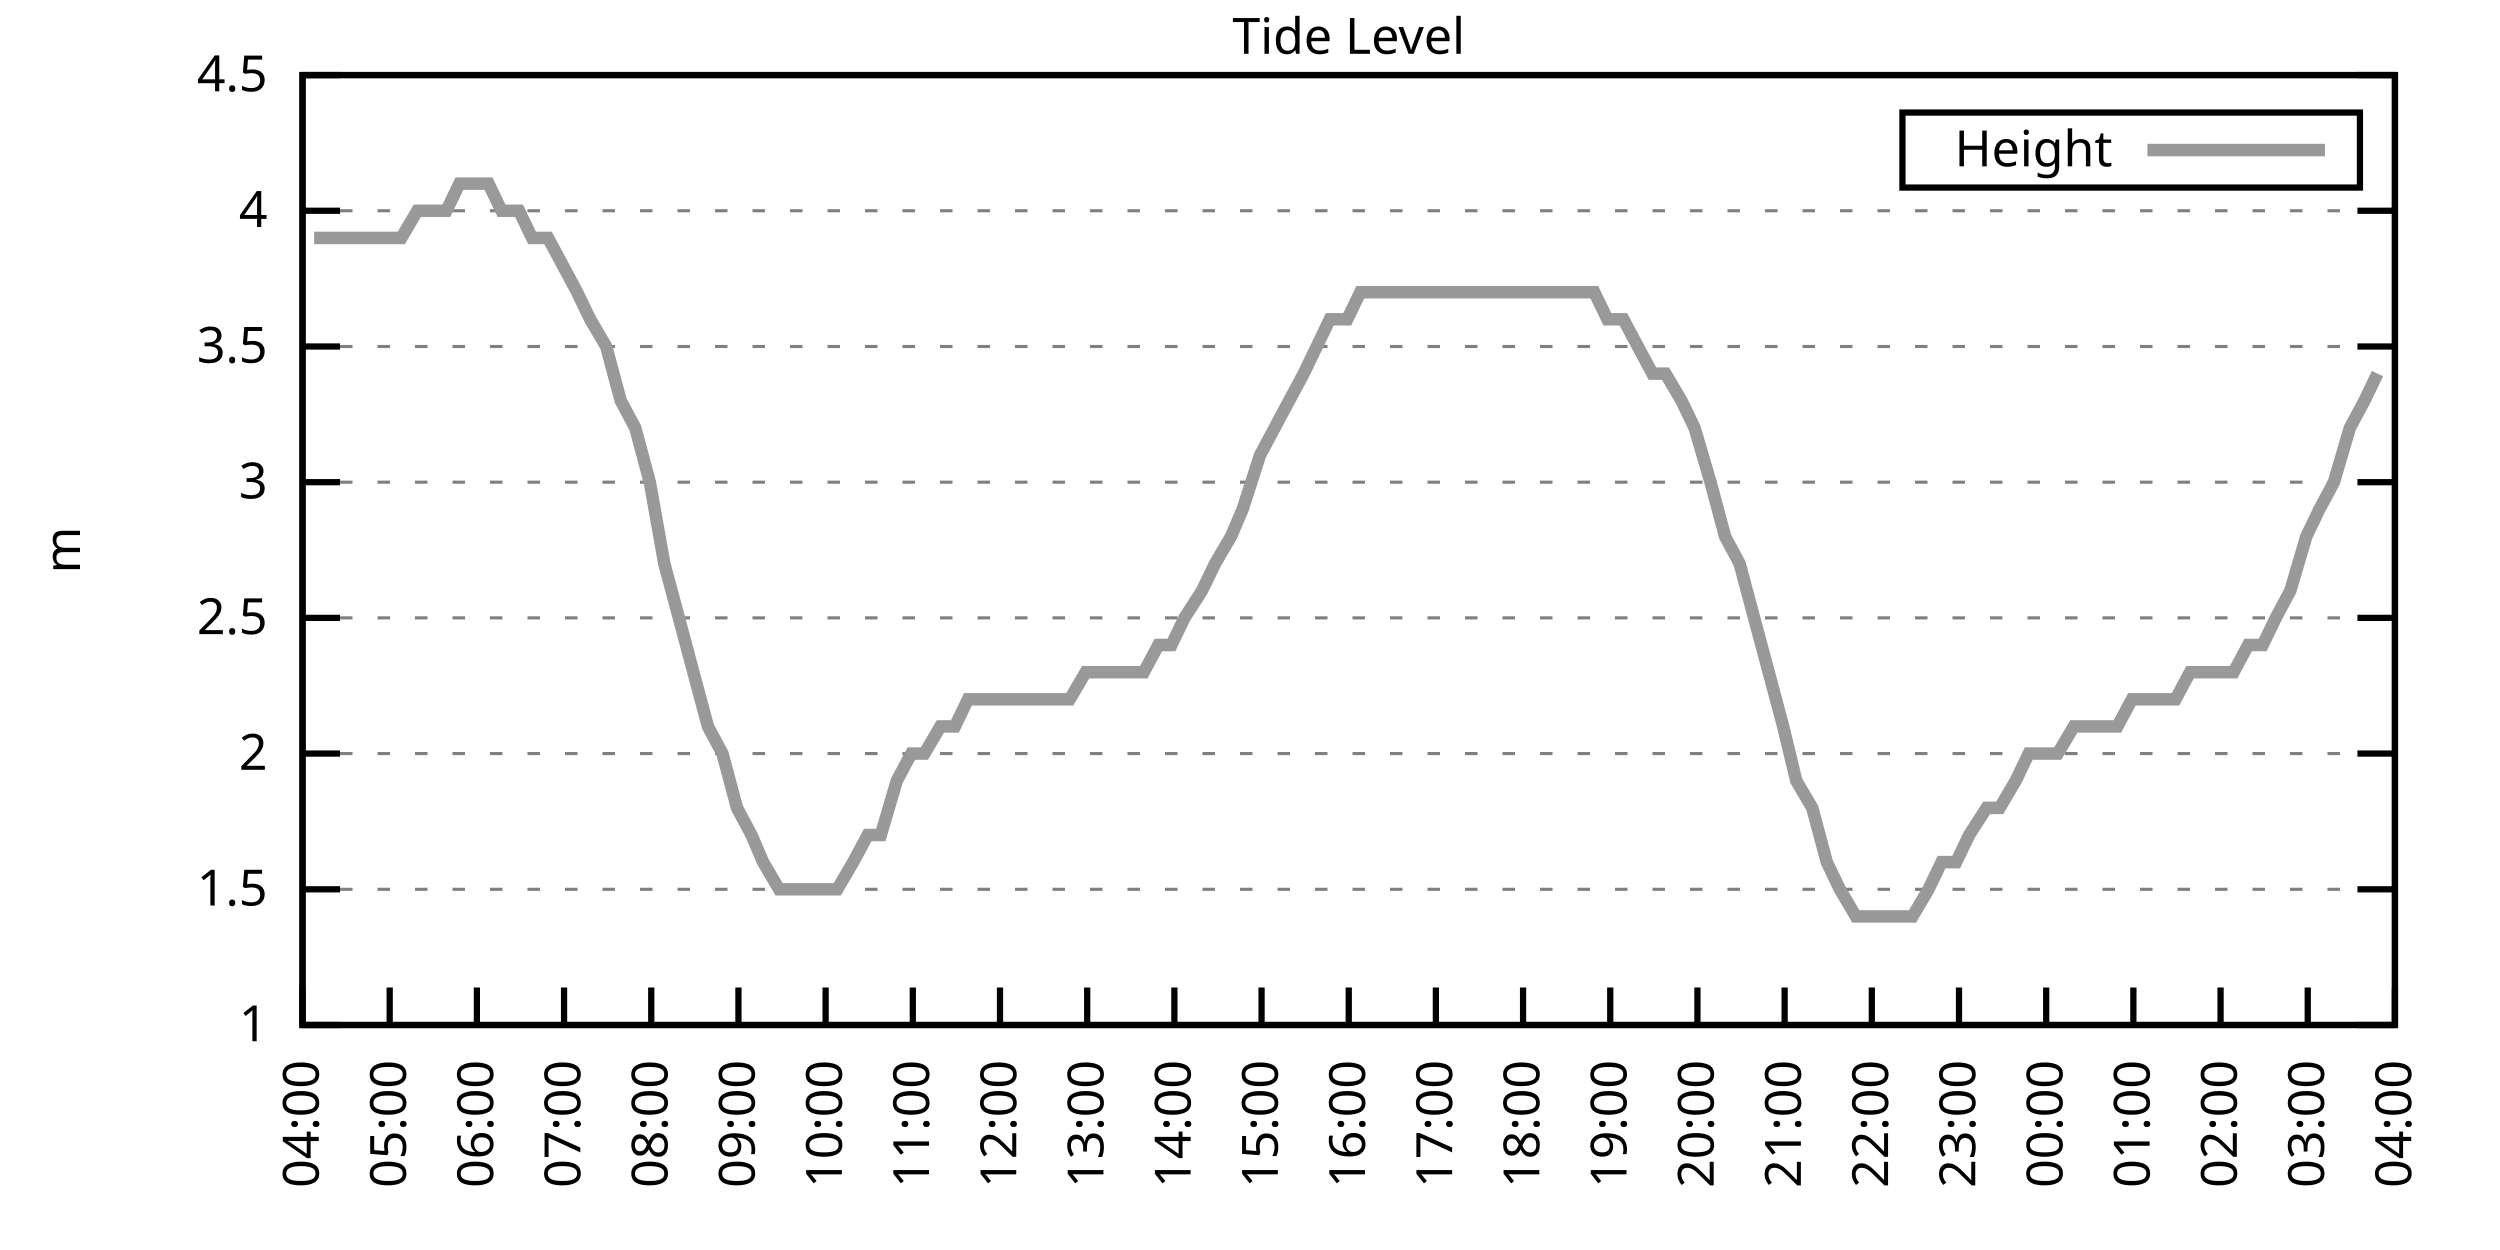
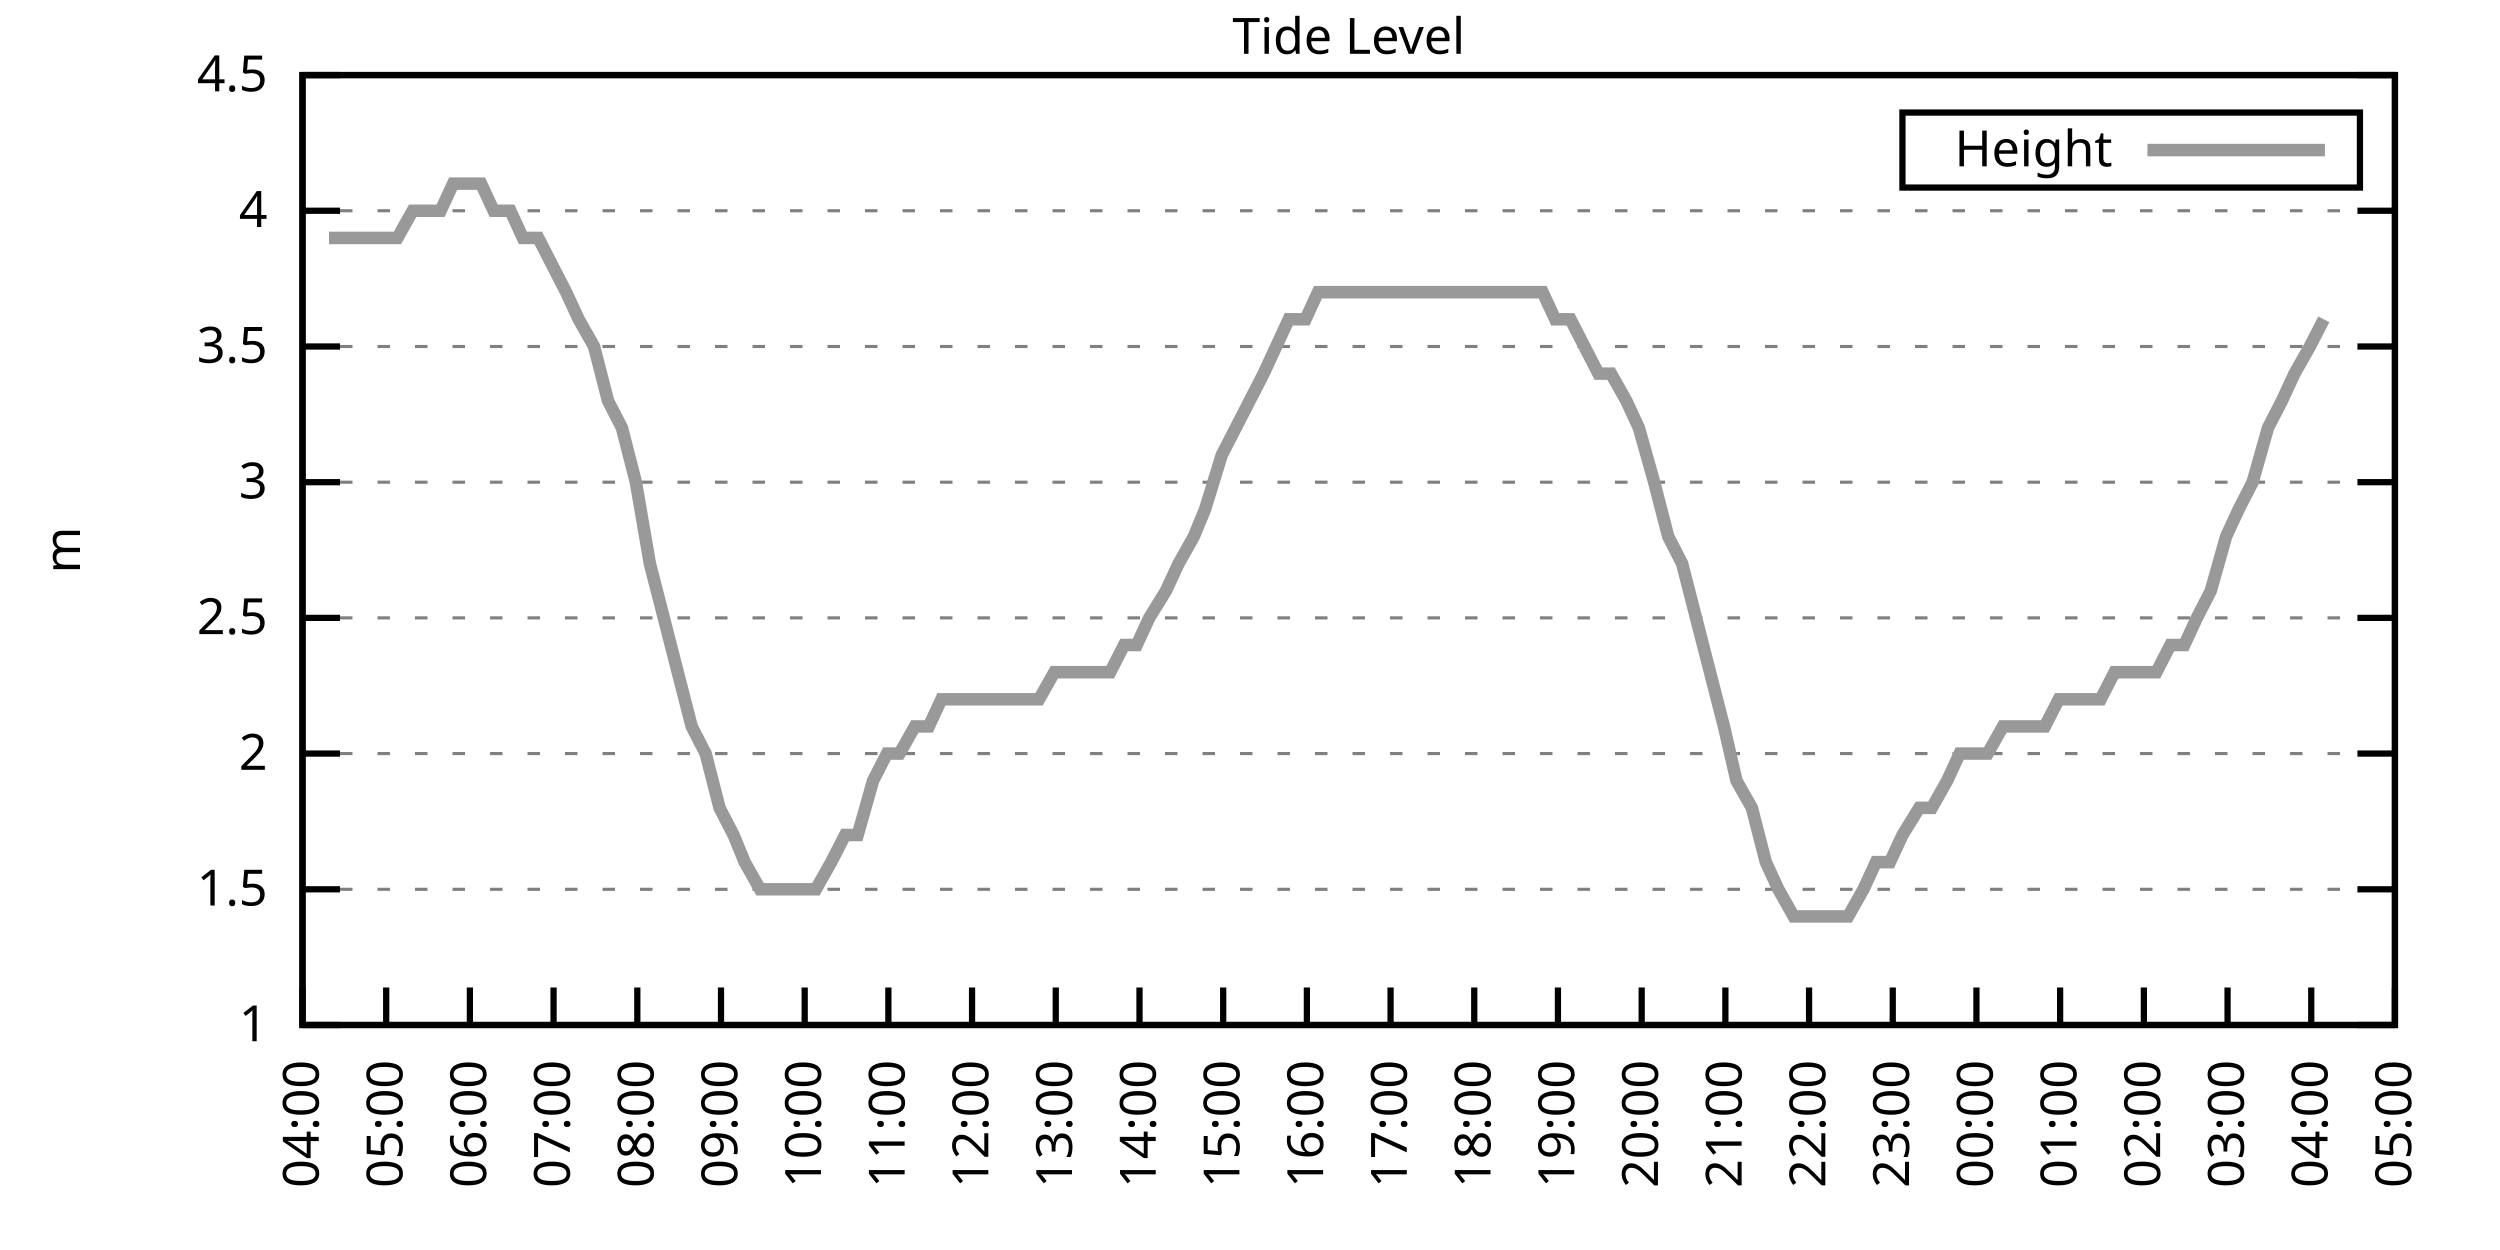
<svg xmlns="http://www.w3.org/2000/svg" xmlns:xlink="http://www.w3.org/1999/xlink" width="400" height="200" viewBox="0 0 400 200">
  <g id="gnuplot_canvas">
    <rect x="0" y="0" width="400" height="200" fill="none" />
    <defs>
      <circle id="gpDot" r="0.5" stroke-width="0.5" stroke="currentColor" />
      <path id="gpPt0" stroke-width="0.333" stroke="currentColor" d="M-1,0 h2 M0,-1 v2" />
      <path id="gpPt1" stroke-width="0.333" stroke="currentColor" d="M-1,-1 L1,1 M1,-1 L-1,1" />
      <path id="gpPt2" stroke-width="0.333" stroke="currentColor" d="M-1,0 L1,0 M0,-1 L0,1 M-1,-1 L1,1 M-1,1 L1,-1" />
      <rect id="gpPt3" stroke-width="0.333" stroke="currentColor" x="-1" y="-1" width="2" height="2" />
      <rect id="gpPt4" stroke-width="0.333" stroke="currentColor" fill="currentColor" x="-1" y="-1" width="2" height="2" />
      <circle id="gpPt5" stroke-width="0.333" stroke="currentColor" cx="0" cy="0" r="1" />
      <use xlink:href="#gpPt5" id="gpPt6" fill="currentColor" stroke="none" />
      <path id="gpPt7" stroke-width="0.333" stroke="currentColor" d="M0,-1.33 L-1.33,0.67 L1.33,0.67 z" />
      <use xlink:href="#gpPt7" id="gpPt8" fill="currentColor" stroke="none" />
      <use xlink:href="#gpPt7" id="gpPt9" stroke="currentColor" transform="rotate(180)" />
      <use xlink:href="#gpPt9" id="gpPt10" fill="currentColor" stroke="none" />
      <use xlink:href="#gpPt3" id="gpPt11" stroke="currentColor" transform="rotate(45)" />
      <use xlink:href="#gpPt11" id="gpPt12" fill="currentColor" stroke="none" />
      <path id="gpPt13" stroke-width="0.333" stroke="currentColor" d="M0,1.330 L1.265,0.411 L0.782,-1.067 L-0.782,-1.076 L-1.265,0.411 z" />
      <use xlink:href="#gpPt13" id="gpPt14" fill="currentColor" stroke="none" />
      <filter id="textbox" filterUnits="objectBoundingBox" x="0" y="0" height="1" width="1">
        <feFlood flood-color="white" flood-opacity="1" result="bgnd" />
        <feComposite in="SourceGraphic" in2="bgnd" operator="atop" />
      </filter>
      <filter id="greybox" filterUnits="objectBoundingBox" x="0" y="0" height="1" width="1">
        <feFlood flood-color="lightgrey" flood-opacity="1" result="grey" />
        <feComposite in="SourceGraphic" in2="grey" operator="atop" />
      </filter>
    </defs>
    <g fill="none" color="white" stroke="currentColor" stroke-width="1.00" stroke-linecap="butt" stroke-linejoin="miter">
</g>
    <g fill="none" color="black" stroke="currentColor" stroke-width="1.00" stroke-linecap="butt" stroke-linejoin="miter">
      <g stroke="none" shape-rendering="crispEdges">
        <polygon fill="rgb(255, 255, 255)" points="48.40,164.00 383.18,164.00 383.18,12.02 48.40,12.02 " />
      </g>
    </g>
    <g fill="none" color="black" stroke="currentColor" stroke-width="1.00" stroke-linecap="butt" stroke-linejoin="miter">
</g>
    <g fill="none" color="black" stroke="black" stroke-width="0.50" stroke-linecap="butt" stroke-linejoin="miter">
</g>
    <g fill="none" color="gray" stroke="currentColor" stroke-width="0.50" stroke-linecap="butt" stroke-linejoin="miter">
      <path stroke="gray" stroke-dasharray="2,4" class="gridline" d="M48.40,164.00 L383.19,164.00  " />
    </g>
    <g fill="none" color="gray" stroke="gray" stroke-width="1.00" stroke-linecap="butt" stroke-linejoin="miter">
</g>
    <g fill="none" color="black" stroke="currentColor" stroke-width="1.00" stroke-linecap="butt" stroke-linejoin="miter">
      <path stroke="black" d="M48.40,164.00 L54.40,164.00 M383.19,164.00 L377.19,164.00  " />
      <g transform="translate(42.80,166.60)" stroke="none" fill="black" font-family="Sans" font-size="8.00" text-anchor="end">
        <text>
          <tspan font-family="Sans"> 1</tspan>
        </text>
      </g>
    </g>
    <g fill="none" color="black" stroke="currentColor" stroke-width="1.00" stroke-linecap="butt" stroke-linejoin="miter">
</g>
    <g fill="none" color="black" stroke="black" stroke-width="0.50" stroke-linecap="butt" stroke-linejoin="miter">
</g>
    <g fill="none" color="gray" stroke="currentColor" stroke-width="0.50" stroke-linecap="butt" stroke-linejoin="miter">
      <path stroke="gray" stroke-dasharray="2,4" class="gridline" d="M48.40,142.29 L383.19,142.29  " />
    </g>
    <g fill="none" color="gray" stroke="gray" stroke-width="1.00" stroke-linecap="butt" stroke-linejoin="miter">
</g>
    <g fill="none" color="black" stroke="currentColor" stroke-width="1.00" stroke-linecap="butt" stroke-linejoin="miter">
      <path stroke="black" d="M48.40,142.29 L54.40,142.29 M383.19,142.29 L377.19,142.29  " />
      <g transform="translate(42.80,144.89)" stroke="none" fill="black" font-family="Sans" font-size="8.00" text-anchor="end">
        <text>
          <tspan font-family="Sans"> 1.5</tspan>
        </text>
      </g>
    </g>
    <g fill="none" color="black" stroke="currentColor" stroke-width="1.00" stroke-linecap="butt" stroke-linejoin="miter">
</g>
    <g fill="none" color="black" stroke="black" stroke-width="0.50" stroke-linecap="butt" stroke-linejoin="miter">
</g>
    <g fill="none" color="gray" stroke="currentColor" stroke-width="0.50" stroke-linecap="butt" stroke-linejoin="miter">
      <path stroke="gray" stroke-dasharray="2,4" class="gridline" d="M48.40,120.57 L383.19,120.57  " />
    </g>
    <g fill="none" color="gray" stroke="gray" stroke-width="1.00" stroke-linecap="butt" stroke-linejoin="miter">
</g>
    <g fill="none" color="black" stroke="currentColor" stroke-width="1.00" stroke-linecap="butt" stroke-linejoin="miter">
      <path stroke="black" d="M48.40,120.57 L54.40,120.57 M383.19,120.57 L377.19,120.57  " />
      <g transform="translate(42.80,123.17)" stroke="none" fill="black" font-family="Sans" font-size="8.00" text-anchor="end">
        <text>
          <tspan font-family="Sans"> 2</tspan>
        </text>
      </g>
    </g>
    <g fill="none" color="black" stroke="currentColor" stroke-width="1.00" stroke-linecap="butt" stroke-linejoin="miter">
</g>
    <g fill="none" color="black" stroke="black" stroke-width="0.50" stroke-linecap="butt" stroke-linejoin="miter">
</g>
    <g fill="none" color="gray" stroke="currentColor" stroke-width="0.50" stroke-linecap="butt" stroke-linejoin="miter">
      <path stroke="gray" stroke-dasharray="2,4" class="gridline" d="M48.40,98.86 L383.19,98.86  " />
    </g>
    <g fill="none" color="gray" stroke="gray" stroke-width="1.00" stroke-linecap="butt" stroke-linejoin="miter">
</g>
    <g fill="none" color="black" stroke="currentColor" stroke-width="1.00" stroke-linecap="butt" stroke-linejoin="miter">
      <path stroke="black" d="M48.40,98.86 L54.40,98.86 M383.19,98.86 L377.19,98.86  " />
      <g transform="translate(42.80,101.46)" stroke="none" fill="black" font-family="Sans" font-size="8.00" text-anchor="end">
        <text>
          <tspan font-family="Sans"> 2.5</tspan>
        </text>
      </g>
    </g>
    <g fill="none" color="black" stroke="currentColor" stroke-width="1.00" stroke-linecap="butt" stroke-linejoin="miter">
</g>
    <g fill="none" color="black" stroke="black" stroke-width="0.50" stroke-linecap="butt" stroke-linejoin="miter">
</g>
    <g fill="none" color="gray" stroke="currentColor" stroke-width="0.50" stroke-linecap="butt" stroke-linejoin="miter">
      <path stroke="gray" stroke-dasharray="2,4" class="gridline" d="M48.40,77.15 L383.19,77.15  " />
    </g>
    <g fill="none" color="gray" stroke="gray" stroke-width="1.00" stroke-linecap="butt" stroke-linejoin="miter">
</g>
    <g fill="none" color="black" stroke="currentColor" stroke-width="1.00" stroke-linecap="butt" stroke-linejoin="miter">
      <path stroke="black" d="M48.40,77.15 L54.40,77.15 M383.19,77.15 L377.19,77.15  " />
      <g transform="translate(42.80,79.75)" stroke="none" fill="black" font-family="Sans" font-size="8.00" text-anchor="end">
        <text>
          <tspan font-family="Sans"> 3</tspan>
        </text>
      </g>
    </g>
    <g fill="none" color="black" stroke="currentColor" stroke-width="1.00" stroke-linecap="butt" stroke-linejoin="miter">
</g>
    <g fill="none" color="black" stroke="black" stroke-width="0.50" stroke-linecap="butt" stroke-linejoin="miter">
</g>
    <g fill="none" color="gray" stroke="currentColor" stroke-width="0.50" stroke-linecap="butt" stroke-linejoin="miter">
      <path stroke="gray" stroke-dasharray="2,4" class="gridline" d="M48.40,55.44 L383.19,55.44  " />
    </g>
    <g fill="none" color="gray" stroke="gray" stroke-width="1.00" stroke-linecap="butt" stroke-linejoin="miter">
</g>
    <g fill="none" color="black" stroke="currentColor" stroke-width="1.00" stroke-linecap="butt" stroke-linejoin="miter">
      <path stroke="black" d="M48.40,55.44 L54.40,55.44 M383.19,55.44 L377.19,55.44  " />
      <g transform="translate(42.80,58.04)" stroke="none" fill="black" font-family="Sans" font-size="8.00" text-anchor="end">
        <text>
          <tspan font-family="Sans"> 3.5</tspan>
        </text>
      </g>
    </g>
    <g fill="none" color="black" stroke="currentColor" stroke-width="1.00" stroke-linecap="butt" stroke-linejoin="miter">
</g>
    <g fill="none" color="black" stroke="black" stroke-width="0.50" stroke-linecap="butt" stroke-linejoin="miter">
</g>
    <g fill="none" color="gray" stroke="currentColor" stroke-width="0.50" stroke-linecap="butt" stroke-linejoin="miter">
      <path stroke="gray" stroke-dasharray="2,4" class="gridline" d="M48.40,33.72 L383.19,33.72  " />
    </g>
    <g fill="none" color="gray" stroke="gray" stroke-width="1.00" stroke-linecap="butt" stroke-linejoin="miter">
</g>
    <g fill="none" color="black" stroke="currentColor" stroke-width="1.00" stroke-linecap="butt" stroke-linejoin="miter">
      <path stroke="black" d="M48.40,33.72 L54.40,33.72 M383.19,33.72 L377.19,33.72  " />
      <g transform="translate(42.80,36.32)" stroke="none" fill="black" font-family="Sans" font-size="8.00" text-anchor="end">
        <text>
          <tspan font-family="Sans"> 4</tspan>
        </text>
      </g>
    </g>
    <g fill="none" color="black" stroke="currentColor" stroke-width="1.00" stroke-linecap="butt" stroke-linejoin="miter">
</g>
    <g fill="none" color="black" stroke="black" stroke-width="0.50" stroke-linecap="butt" stroke-linejoin="miter">
</g>
    <g fill="none" color="gray" stroke="currentColor" stroke-width="0.50" stroke-linecap="butt" stroke-linejoin="miter">
      <path stroke="gray" stroke-dasharray="2,4" class="gridline" d="M48.40,12.01 L383.19,12.01  " />
    </g>
    <g fill="none" color="gray" stroke="gray" stroke-width="1.00" stroke-linecap="butt" stroke-linejoin="miter">
</g>
    <g fill="none" color="black" stroke="currentColor" stroke-width="1.00" stroke-linecap="butt" stroke-linejoin="miter">
      <path stroke="black" d="M48.40,12.01 L54.40,12.01 M383.19,12.01 L377.19,12.01  " />
      <g transform="translate(42.80,14.61)" stroke="none" fill="black" font-family="Sans" font-size="8.00" text-anchor="end">
        <text>
          <tspan font-family="Sans"> 4.5</tspan>
        </text>
      </g>
    </g>
    <g fill="none" color="black" stroke="currentColor" stroke-width="1.00" stroke-linecap="butt" stroke-linejoin="miter">
      <path stroke="black" d="M48.40,164.00 L48.40,158.00  " />
      <g transform="translate(51.00,169.60) rotate(270.00)" stroke="none" fill="black" font-family="Sans" font-size="8.00" text-anchor="end">
        <text>
          <tspan font-family="Sans">04:00</tspan>
        </text>
      </g>
    </g>
    <g fill="none" color="black" stroke="currentColor" stroke-width="1.00" stroke-linecap="butt" stroke-linejoin="miter">
-       <path stroke="black" d="M62.35,164.00 L62.35,158.00  " />
-       <g transform="translate(64.95,169.60) rotate(270.00)" stroke="none" fill="black" font-family="Sans" font-size="8.00" text-anchor="end">
+       <path stroke="black" d="M61.79,164.00 L61.79,158.00  " />
+       <g transform="translate(64.39,169.60) rotate(270.00)" stroke="none" fill="black" font-family="Sans" font-size="8.00" text-anchor="end">
        <text>
          <tspan font-family="Sans">05:00</tspan>
        </text>
      </g>
    </g>
    <g fill="none" color="black" stroke="currentColor" stroke-width="1.00" stroke-linecap="butt" stroke-linejoin="miter">
-       <path stroke="black" d="M76.30,164.00 L76.30,158.00  " />
-       <g transform="translate(78.90,169.60) rotate(270.00)" stroke="none" fill="black" font-family="Sans" font-size="8.00" text-anchor="end">
+       <path stroke="black" d="M75.18,164.00 L75.18,158.00  " />
+       <g transform="translate(77.78,169.60) rotate(270.00)" stroke="none" fill="black" font-family="Sans" font-size="8.00" text-anchor="end">
        <text>
          <tspan font-family="Sans">06:00</tspan>
        </text>
      </g>
    </g>
    <g fill="none" color="black" stroke="currentColor" stroke-width="1.00" stroke-linecap="butt" stroke-linejoin="miter">
-       <path stroke="black" d="M90.25,164.00 L90.25,158.00  " />
-       <g transform="translate(92.85,169.60) rotate(270.00)" stroke="none" fill="black" font-family="Sans" font-size="8.00" text-anchor="end">
+       <path stroke="black" d="M88.57,164.00 L88.57,158.00  " />
+       <g transform="translate(91.17,169.60) rotate(270.00)" stroke="none" fill="black" font-family="Sans" font-size="8.00" text-anchor="end">
        <text>
          <tspan font-family="Sans">07:00</tspan>
        </text>
      </g>
    </g>
    <g fill="none" color="black" stroke="currentColor" stroke-width="1.00" stroke-linecap="butt" stroke-linejoin="miter">
-       <path stroke="black" d="M104.20,164.00 L104.20,158.00  " />
-       <g transform="translate(106.80,169.60) rotate(270.00)" stroke="none" fill="black" font-family="Sans" font-size="8.00" text-anchor="end">
+       <path stroke="black" d="M101.97,164.00 L101.97,158.00  " />
+       <g transform="translate(104.57,169.60) rotate(270.00)" stroke="none" fill="black" font-family="Sans" font-size="8.00" text-anchor="end">
        <text>
          <tspan font-family="Sans">08:00</tspan>
        </text>
      </g>
    </g>
    <g fill="none" color="black" stroke="currentColor" stroke-width="1.00" stroke-linecap="butt" stroke-linejoin="miter">
-       <path stroke="black" d="M118.15,164.00 L118.15,158.00  " />
-       <g transform="translate(120.75,169.60) rotate(270.00)" stroke="none" fill="black" font-family="Sans" font-size="8.00" text-anchor="end">
+       <path stroke="black" d="M115.36,164.00 L115.36,158.00  " />
+       <g transform="translate(117.96,169.60) rotate(270.00)" stroke="none" fill="black" font-family="Sans" font-size="8.00" text-anchor="end">
        <text>
          <tspan font-family="Sans">09:00</tspan>
        </text>
      </g>
    </g>
    <g fill="none" color="black" stroke="currentColor" stroke-width="1.00" stroke-linecap="butt" stroke-linejoin="miter">
-       <path stroke="black" d="M132.10,164.00 L132.10,158.00  " />
-       <g transform="translate(134.70,169.60) rotate(270.00)" stroke="none" fill="black" font-family="Sans" font-size="8.00" text-anchor="end">
+       <path stroke="black" d="M128.75,164.00 L128.75,158.00  " />
+       <g transform="translate(131.35,169.60) rotate(270.00)" stroke="none" fill="black" font-family="Sans" font-size="8.00" text-anchor="end">
        <text>
          <tspan font-family="Sans">10:00</tspan>
        </text>
      </g>
    </g>
    <g fill="none" color="black" stroke="currentColor" stroke-width="1.00" stroke-linecap="butt" stroke-linejoin="miter">
-       <path stroke="black" d="M146.05,164.00 L146.05,158.00  " />
-       <g transform="translate(148.65,169.60) rotate(270.00)" stroke="none" fill="black" font-family="Sans" font-size="8.00" text-anchor="end">
+       <path stroke="black" d="M142.14,164.00 L142.14,158.00  " />
+       <g transform="translate(144.74,169.60) rotate(270.00)" stroke="none" fill="black" font-family="Sans" font-size="8.00" text-anchor="end">
        <text>
          <tspan font-family="Sans">11:00</tspan>
        </text>
      </g>
    </g>
    <g fill="none" color="black" stroke="currentColor" stroke-width="1.00" stroke-linecap="butt" stroke-linejoin="miter">
-       <path stroke="black" d="M160.00,164.00 L160.00,158.00  " />
-       <g transform="translate(162.60,169.60) rotate(270.00)" stroke="none" fill="black" font-family="Sans" font-size="8.00" text-anchor="end">
+       <path stroke="black" d="M155.53,164.00 L155.53,158.00  " />
+       <g transform="translate(158.13,169.60) rotate(270.00)" stroke="none" fill="black" font-family="Sans" font-size="8.00" text-anchor="end">
        <text>
          <tspan font-family="Sans">12:00</tspan>
        </text>
      </g>
    </g>
    <g fill="none" color="black" stroke="currentColor" stroke-width="1.00" stroke-linecap="butt" stroke-linejoin="miter">
-       <path stroke="black" d="M173.95,164.00 L173.95,158.00  " />
-       <g transform="translate(176.55,169.60) rotate(270.00)" stroke="none" fill="black" font-family="Sans" font-size="8.00" text-anchor="end">
+       <path stroke="black" d="M168.92,164.00 L168.92,158.00  " />
+       <g transform="translate(171.52,169.60) rotate(270.00)" stroke="none" fill="black" font-family="Sans" font-size="8.00" text-anchor="end">
        <text>
          <tspan font-family="Sans">13:00</tspan>
        </text>
      </g>
    </g>
    <g fill="none" color="black" stroke="currentColor" stroke-width="1.00" stroke-linecap="butt" stroke-linejoin="miter">
-       <path stroke="black" d="M187.90,164.00 L187.90,158.00  " />
-       <g transform="translate(190.50,169.60) rotate(270.00)" stroke="none" fill="black" font-family="Sans" font-size="8.00" text-anchor="end">
+       <path stroke="black" d="M182.32,164.00 L182.32,158.00  " />
+       <g transform="translate(184.92,169.60) rotate(270.00)" stroke="none" fill="black" font-family="Sans" font-size="8.00" text-anchor="end">
        <text>
          <tspan font-family="Sans">14:00</tspan>
        </text>
      </g>
    </g>
    <g fill="none" color="black" stroke="currentColor" stroke-width="1.00" stroke-linecap="butt" stroke-linejoin="miter">
-       <path stroke="black" d="M201.85,164.00 L201.85,158.00  " />
-       <g transform="translate(204.45,169.60) rotate(270.00)" stroke="none" fill="black" font-family="Sans" font-size="8.00" text-anchor="end">
+       <path stroke="black" d="M195.71,164.00 L195.71,158.00  " />
+       <g transform="translate(198.31,169.60) rotate(270.00)" stroke="none" fill="black" font-family="Sans" font-size="8.00" text-anchor="end">
        <text>
          <tspan font-family="Sans">15:00</tspan>
        </text>
      </g>
    </g>
    <g fill="none" color="black" stroke="currentColor" stroke-width="1.00" stroke-linecap="butt" stroke-linejoin="miter">
-       <path stroke="black" d="M215.80,164.00 L215.80,158.00  " />
-       <g transform="translate(218.40,169.60) rotate(270.00)" stroke="none" fill="black" font-family="Sans" font-size="8.00" text-anchor="end">
+       <path stroke="black" d="M209.10,164.00 L209.10,158.00  " />
+       <g transform="translate(211.70,169.60) rotate(270.00)" stroke="none" fill="black" font-family="Sans" font-size="8.00" text-anchor="end">
        <text>
          <tspan font-family="Sans">16:00</tspan>
        </text>
      </g>
    </g>
    <g fill="none" color="black" stroke="currentColor" stroke-width="1.00" stroke-linecap="butt" stroke-linejoin="miter">
-       <path stroke="black" d="M229.74,164.00 L229.74,158.00  " />
-       <g transform="translate(232.34,169.60) rotate(270.00)" stroke="none" fill="black" font-family="Sans" font-size="8.00" text-anchor="end">
+       <path stroke="black" d="M222.49,164.00 L222.49,158.00  " />
+       <g transform="translate(225.09,169.60) rotate(270.00)" stroke="none" fill="black" font-family="Sans" font-size="8.00" text-anchor="end">
        <text>
          <tspan font-family="Sans">17:00</tspan>
        </text>
      </g>
    </g>
    <g fill="none" color="black" stroke="currentColor" stroke-width="1.00" stroke-linecap="butt" stroke-linejoin="miter">
-       <path stroke="black" d="M243.69,164.00 L243.69,158.00  " />
-       <g transform="translate(246.29,169.60) rotate(270.00)" stroke="none" fill="black" font-family="Sans" font-size="8.00" text-anchor="end">
+       <path stroke="black" d="M235.88,164.00 L235.88,158.00  " />
+       <g transform="translate(238.48,169.60) rotate(270.00)" stroke="none" fill="black" font-family="Sans" font-size="8.00" text-anchor="end">
        <text>
          <tspan font-family="Sans">18:00</tspan>
        </text>
      </g>
    </g>
    <g fill="none" color="black" stroke="currentColor" stroke-width="1.00" stroke-linecap="butt" stroke-linejoin="miter">
-       <path stroke="black" d="M257.64,164.00 L257.64,158.00  " />
-       <g transform="translate(260.24,169.60) rotate(270.00)" stroke="none" fill="black" font-family="Sans" font-size="8.00" text-anchor="end">
+       <path stroke="black" d="M249.27,164.00 L249.27,158.00  " />
+       <g transform="translate(251.87,169.60) rotate(270.00)" stroke="none" fill="black" font-family="Sans" font-size="8.00" text-anchor="end">
        <text>
          <tspan font-family="Sans">19:00</tspan>
        </text>
      </g>
    </g>
    <g fill="none" color="black" stroke="currentColor" stroke-width="1.00" stroke-linecap="butt" stroke-linejoin="miter">
-       <path stroke="black" d="M271.59,164.00 L271.59,158.00  " />
-       <g transform="translate(274.19,169.60) rotate(270.00)" stroke="none" fill="black" font-family="Sans" font-size="8.00" text-anchor="end">
+       <path stroke="black" d="M262.67,164.00 L262.67,158.00  " />
+       <g transform="translate(265.27,169.60) rotate(270.00)" stroke="none" fill="black" font-family="Sans" font-size="8.00" text-anchor="end">
        <text>
          <tspan font-family="Sans">20:00</tspan>
        </text>
      </g>
    </g>
    <g fill="none" color="black" stroke="currentColor" stroke-width="1.00" stroke-linecap="butt" stroke-linejoin="miter">
-       <path stroke="black" d="M285.54,164.00 L285.54,158.00  " />
-       <g transform="translate(288.14,169.60) rotate(270.00)" stroke="none" fill="black" font-family="Sans" font-size="8.00" text-anchor="end">
+       <path stroke="black" d="M276.06,164.00 L276.06,158.00  " />
+       <g transform="translate(278.66,169.60) rotate(270.00)" stroke="none" fill="black" font-family="Sans" font-size="8.00" text-anchor="end">
        <text>
          <tspan font-family="Sans">21:00</tspan>
        </text>
      </g>
    </g>
    <g fill="none" color="black" stroke="currentColor" stroke-width="1.00" stroke-linecap="butt" stroke-linejoin="miter">
-       <path stroke="black" d="M299.49,164.00 L299.49,158.00  " />
-       <g transform="translate(302.09,169.60) rotate(270.00)" stroke="none" fill="black" font-family="Sans" font-size="8.00" text-anchor="end">
+       <path stroke="black" d="M289.45,164.00 L289.45,158.00  " />
+       <g transform="translate(292.05,169.60) rotate(270.00)" stroke="none" fill="black" font-family="Sans" font-size="8.00" text-anchor="end">
        <text>
          <tspan font-family="Sans">22:00</tspan>
        </text>
      </g>
    </g>
    <g fill="none" color="black" stroke="currentColor" stroke-width="1.00" stroke-linecap="butt" stroke-linejoin="miter">
-       <path stroke="black" d="M313.44,164.00 L313.44,158.00  " />
-       <g transform="translate(316.04,169.60) rotate(270.00)" stroke="none" fill="black" font-family="Sans" font-size="8.00" text-anchor="end">
+       <path stroke="black" d="M302.84,164.00 L302.84,158.00  " />
+       <g transform="translate(305.44,169.60) rotate(270.00)" stroke="none" fill="black" font-family="Sans" font-size="8.00" text-anchor="end">
        <text>
          <tspan font-family="Sans">23:00</tspan>
        </text>
      </g>
    </g>
    <g fill="none" color="black" stroke="currentColor" stroke-width="1.00" stroke-linecap="butt" stroke-linejoin="miter">
-       <path stroke="black" d="M327.39,164.00 L327.39,158.00  " />
-       <g transform="translate(329.99,169.60) rotate(270.00)" stroke="none" fill="black" font-family="Sans" font-size="8.00" text-anchor="end">
+       <path stroke="black" d="M316.23,164.00 L316.23,158.00  " />
+       <g transform="translate(318.83,169.60) rotate(270.00)" stroke="none" fill="black" font-family="Sans" font-size="8.00" text-anchor="end">
        <text>
          <tspan font-family="Sans">00:00</tspan>
        </text>
      </g>
    </g>
    <g fill="none" color="black" stroke="currentColor" stroke-width="1.00" stroke-linecap="butt" stroke-linejoin="miter">
-       <path stroke="black" d="M341.34,164.00 L341.34,158.00  " />
-       <g transform="translate(343.94,169.60) rotate(270.00)" stroke="none" fill="black" font-family="Sans" font-size="8.00" text-anchor="end">
+       <path stroke="black" d="M329.62,164.00 L329.62,158.00  " />
+       <g transform="translate(332.22,169.60) rotate(270.00)" stroke="none" fill="black" font-family="Sans" font-size="8.00" text-anchor="end">
        <text>
          <tspan font-family="Sans">01:00</tspan>
        </text>
      </g>
    </g>
    <g fill="none" color="black" stroke="currentColor" stroke-width="1.00" stroke-linecap="butt" stroke-linejoin="miter">
-       <path stroke="black" d="M355.29,164.00 L355.29,158.00  " />
-       <g transform="translate(357.89,169.60) rotate(270.00)" stroke="none" fill="black" font-family="Sans" font-size="8.00" text-anchor="end">
+       <path stroke="black" d="M343.02,164.00 L343.02,158.00  " />
+       <g transform="translate(345.62,169.60) rotate(270.00)" stroke="none" fill="black" font-family="Sans" font-size="8.00" text-anchor="end">
        <text>
          <tspan font-family="Sans">02:00</tspan>
        </text>
      </g>
    </g>
    <g fill="none" color="black" stroke="currentColor" stroke-width="1.00" stroke-linecap="butt" stroke-linejoin="miter">
-       <path stroke="black" d="M369.24,164.00 L369.24,158.00  " />
-       <g transform="translate(371.84,169.60) rotate(270.00)" stroke="none" fill="black" font-family="Sans" font-size="8.00" text-anchor="end">
+       <path stroke="black" d="M356.41,164.00 L356.41,158.00  " />
+       <g transform="translate(359.01,169.60) rotate(270.00)" stroke="none" fill="black" font-family="Sans" font-size="8.00" text-anchor="end">
        <text>
          <tspan font-family="Sans">03:00</tspan>
+         </text>
+       </g>
+     </g>
+     <g fill="none" color="black" stroke="currentColor" stroke-width="1.00" stroke-linecap="butt" stroke-linejoin="miter">
+       <path stroke="black" d="M369.80,164.00 L369.80,158.00  " />
+       <g transform="translate(372.40,169.60) rotate(270.00)" stroke="none" fill="black" font-family="Sans" font-size="8.00" text-anchor="end">
+         <text>
+           <tspan font-family="Sans">04:00</tspan>
        </text>
      </g>
    </g>
    <g fill="none" color="black" stroke="currentColor" stroke-width="1.00" stroke-linecap="butt" stroke-linejoin="miter">
      <path stroke="black" d="M383.19,164.00 L383.19,158.00  " />
      <g transform="translate(385.79,169.60) rotate(270.00)" stroke="none" fill="black" font-family="Sans" font-size="8.00" text-anchor="end">
        <text>
-           <tspan font-family="Sans">04:00</tspan>
+           <tspan font-family="Sans">05:00</tspan>
        </text>
      </g>
    </g>
    <g fill="none" color="black" stroke="currentColor" stroke-width="1.00" stroke-linecap="butt" stroke-linejoin="miter">
</g>
    <g fill="none" color="black" stroke="currentColor" stroke-width="1.00" stroke-linecap="butt" stroke-linejoin="miter">
      <path stroke="black" d="M48.40,12.01 L48.40,164.00 L383.19,164.00 L383.19,12.01 L48.40,12.01 Z  " />
    </g>
    <g fill="none" color="black" stroke="currentColor" stroke-width="1.00" stroke-linecap="butt" stroke-linejoin="miter">
</g>
    <g fill="none" color="black" stroke="currentColor" stroke-width="1.00" stroke-linecap="butt" stroke-linejoin="miter">
      <path stroke="black" d="M304.39,30.01 L304.39,18.01 L377.59,18.01 L377.59,30.01 L304.39,30.01 Z  " />
    </g>
    <g id="Tide_level_plot_1">
      <g fill="none" color="white" stroke="black" stroke-width="2.00" stroke-linecap="butt" stroke-linejoin="miter">
</g>
      <g fill="none" color="black" stroke="currentColor" stroke-width="2.00" stroke-linecap="butt" stroke-linejoin="miter">
        <g transform="translate(337.99,26.61)" stroke="none" fill="black" font-family="Sans" font-size="8.00" text-anchor="end">
          <text>
            <tspan font-family="Sans">Height</tspan>
          </text>
        </g>
      </g>
      <g fill="none" color="black" stroke="currentColor" stroke-width="2.00" stroke-linecap="butt" stroke-linejoin="miter">
-         <path stroke="rgb(153, 153, 153)" d="M343.59,24.01 L371.99,24.01 M50.26,38.07 L52.82,38.07 L54.91,38.07 L57.47,38.07 L59.56,38.07 L62.12,38.07   L64.21,38.07 L66.77,33.72 L68.86,33.72 L71.42,33.72 L73.51,29.38 L76.07,29.38 L78.16,29.38 L80.25,33.72   L83.04,33.72 L85.13,38.07 L87.69,38.07 L90.02,42.41 L92.34,46.75 L94.43,51.09 L96.99,55.44 L99.32,64.12   L101.64,68.46 L103.97,77.15 L106.29,90.18 L108.62,98.86 L110.94,107.55 L113.27,116.23 L115.59,120.57 L117.92,129.26   L120.24,133.60 L122.10,137.94 L124.66,142.29 L126.98,142.29 L129.31,142.29 L131.63,142.29 L133.96,142.29 L136.51,137.94   L138.84,133.60 L140.93,133.60 L143.49,124.92 L145.81,120.57 L147.91,120.57 L150.46,116.23 L152.79,116.23 L154.88,111.89   L157.44,111.89 L159.53,111.89 L162.09,111.89 L164.18,111.89 L166.74,111.89 L169.06,111.89 L171.16,111.89 L173.71,107.55   L176.04,107.55 L178.36,107.55 L180.69,107.55 L183.01,107.55 L185.34,103.20 L187.43,103.20 L189.52,98.86 L192.31,94.52   L194.41,90.18 L196.96,85.83 L198.82,81.49 L201.61,72.81 L203.94,68.46 L206.26,64.12 L208.59,59.78 L210.68,55.44   L212.77,51.09 L215.56,51.09 L217.65,46.75 L220.21,46.75 L222.30,46.75 L224.86,46.75 L227.19,46.75 L229.28,46.75   L231.37,46.75 L234.16,46.75 L236.25,46.75 L238.58,46.75 L241.14,46.75 L243.46,46.75 L245.55,46.75 L247.65,46.75   L250.44,46.75 L252.53,46.75 L255.09,46.75 L257.18,51.09 L259.74,51.09 L262.06,55.44 L264.39,59.78 L266.48,59.78   L269.04,64.12 L271.13,68.46 L273.69,77.15 L276.01,85.83 L278.34,90.18 L280.66,98.86 L282.99,107.55 L285.31,116.23   L287.40,124.92 L289.96,129.26 L292.29,137.94 L294.38,142.29 L296.94,146.63 L299.26,146.63 L301.58,146.63 L303.91,146.63   L306.00,146.63 L308.56,142.29 L310.65,137.94 L312.98,137.94 L315.07,133.60 L317.86,129.26 L319.95,129.26 L322.51,124.92   L324.60,120.57 L327.16,120.57 L329.25,120.57 L331.81,116.23 L333.67,116.23 L336.23,116.23 L338.78,116.23 L341.11,111.89   L342.74,111.89 L345.53,111.89 L348.08,111.89 L350.41,107.55 L352.73,107.55 L355.06,107.55 L357.38,107.55 L359.71,103.20   L362.03,103.20 L364.13,98.86 L366.45,94.52 L369.01,85.83 L371.10,81.49 L373.43,77.15 L375.98,68.46 L378.31,64.12   L380.40,59.78  " />
+         <path stroke="rgb(153, 153, 153)" d="M343.59,24.01 L371.99,24.01 M52.64,38.07 L54.65,38.07 L57.10,38.07 L59.11,38.07 L61.57,38.07 L63.58,38.07   L66.03,33.72 L68.04,33.72 L70.50,33.72 L72.50,29.38 L74.96,29.38 L76.97,29.38 L78.98,33.72 L81.66,33.72   L83.66,38.07 L86.12,38.07 L88.35,42.41 L90.58,46.75 L92.59,51.09 L95.05,55.44 L97.28,64.12 L99.51,68.46   L101.74,77.15 L103.98,90.18 L106.21,98.86 L108.44,107.55 L110.67,116.23 L112.90,120.57 L115.13,129.26 L117.37,133.60   L119.15,137.94 L121.61,142.29 L123.84,142.29 L126.07,142.29 L128.30,142.29 L130.54,142.29 L132.99,137.94 L135.22,133.60   L137.23,133.60 L139.69,124.92 L141.92,120.57 L143.93,120.57 L146.38,116.23 L148.61,116.23 L150.62,111.89 L153.08,111.89   L155.09,111.89 L157.54,111.89 L159.55,111.89 L162.01,111.89 L164.24,111.89 L166.25,111.89 L168.70,107.55 L170.93,107.55   L173.17,107.55 L175.40,107.55 L177.63,107.55 L179.86,103.20 L181.87,103.20 L183.88,98.86 L186.56,94.52 L188.57,90.18   L191.02,85.83 L192.81,81.49 L195.48,72.81 L197.72,68.46 L199.95,64.12 L202.18,59.78 L204.19,55.44 L206.20,51.09   L208.88,51.09 L210.88,46.75 L213.34,46.75 L215.35,46.75 L217.80,46.75 L220.04,46.75 L222.04,46.75 L224.05,46.75   L226.73,46.75 L228.74,46.75 L230.97,46.75 L233.43,46.75 L235.66,46.75 L237.67,46.75 L239.68,46.75 L242.36,46.75   L244.36,46.75 L246.82,46.75 L248.83,51.09 L251.28,51.09 L253.51,55.44 L255.75,59.78 L257.76,59.78 L260.21,64.12   L262.22,68.46 L264.67,77.15 L266.91,85.83 L269.14,90.18 L271.37,98.86 L273.60,107.55 L275.83,116.23 L277.84,124.92   L280.30,129.26 L282.53,137.94 L284.54,142.29 L286.99,146.63 L289.23,146.63 L291.46,146.63 L293.69,146.63 L295.70,146.63   L298.15,142.29 L300.16,137.94 L302.39,137.94 L304.40,133.60 L307.08,129.26 L309.09,129.26 L311.54,124.92 L313.55,120.57   L316.01,120.57 L318.02,120.57 L320.47,116.23 L322.26,116.23 L324.71,116.23 L327.17,116.23 L329.40,111.89 L330.96,111.89   L333.64,111.89 L336.10,111.89 L338.33,107.55 L340.56,107.55 L342.79,107.55 L345.02,107.55 L347.26,103.20 L349.49,103.20   L351.50,98.86 L353.73,94.52 L356.18,85.83 L358.19,81.49 L360.42,77.15 L362.88,68.46 L365.11,64.12 L367.12,59.78   L369.58,55.44 L371.81,51.09  " />
      </g>
    </g>
    <g fill="none" color="black" stroke="currentColor" stroke-width="2.00" stroke-linecap="butt" stroke-linejoin="miter">
</g>
    <g fill="none" color="black" stroke="black" stroke-width="1.00" stroke-linecap="butt" stroke-linejoin="miter">
</g>
    <g fill="none" color="black" stroke="currentColor" stroke-width="1.00" stroke-linecap="butt" stroke-linejoin="miter">
      <path stroke="black" d="M48.40,12.01 L48.40,164.00 L383.19,164.00 L383.19,12.01 L48.40,12.01 Z  " />
      <g transform="translate(12.80,88.01) rotate(270.00)" stroke="none" fill="black" font-family="Sans" font-size="8.00" text-anchor="middle">
        <text>
          <tspan font-family="Sans">m</tspan>
        </text>
      </g>
    </g>
    <g fill="none" color="black" stroke="currentColor" stroke-width="1.00" stroke-linecap="butt" stroke-linejoin="miter">
</g>
    <g fill="none" color="black" stroke="currentColor" stroke-width="1.00" stroke-linecap="butt" stroke-linejoin="miter">
      <g transform="translate(215.79,8.61)" stroke="none" fill="black" font-family="Sans" font-size="8.00" text-anchor="middle">
        <text>
          <tspan font-family="Sans">Tide Level</tspan>
        </text>
      </g>
    </g>
    <g fill="none" color="black" stroke="currentColor" stroke-width="1.00" stroke-linecap="butt" stroke-linejoin="miter">
</g>
  </g>
</svg>
